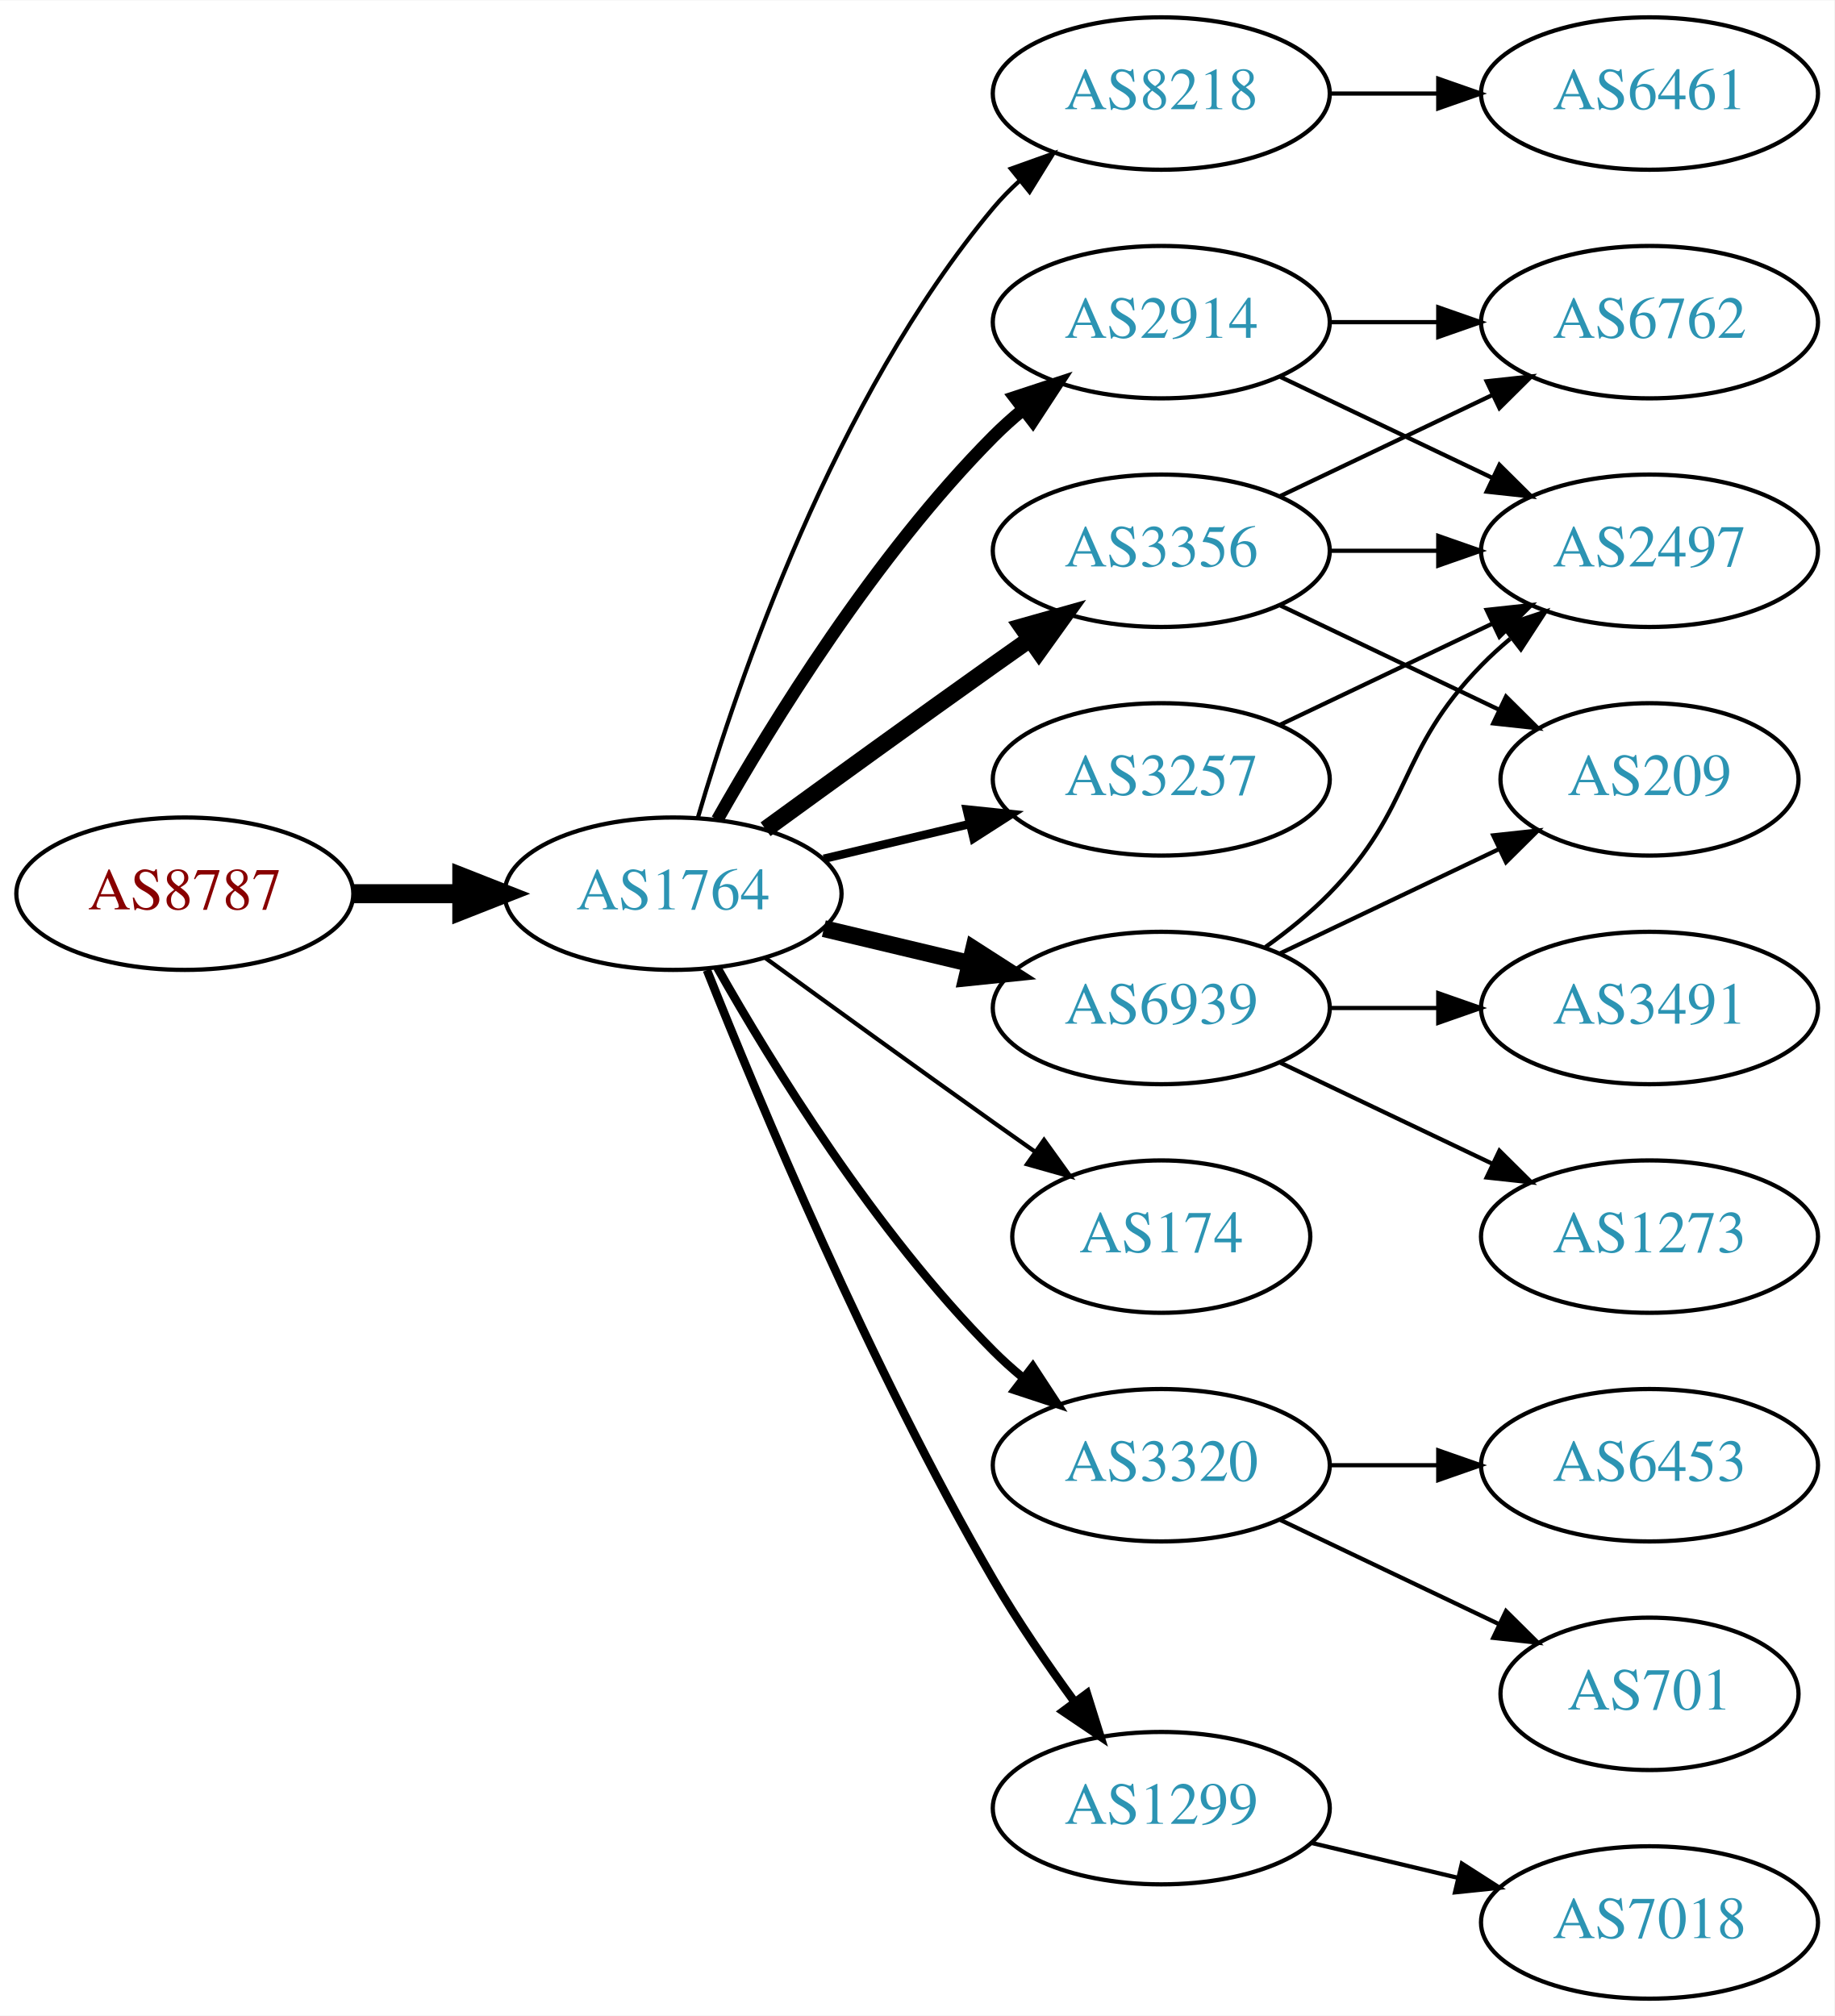
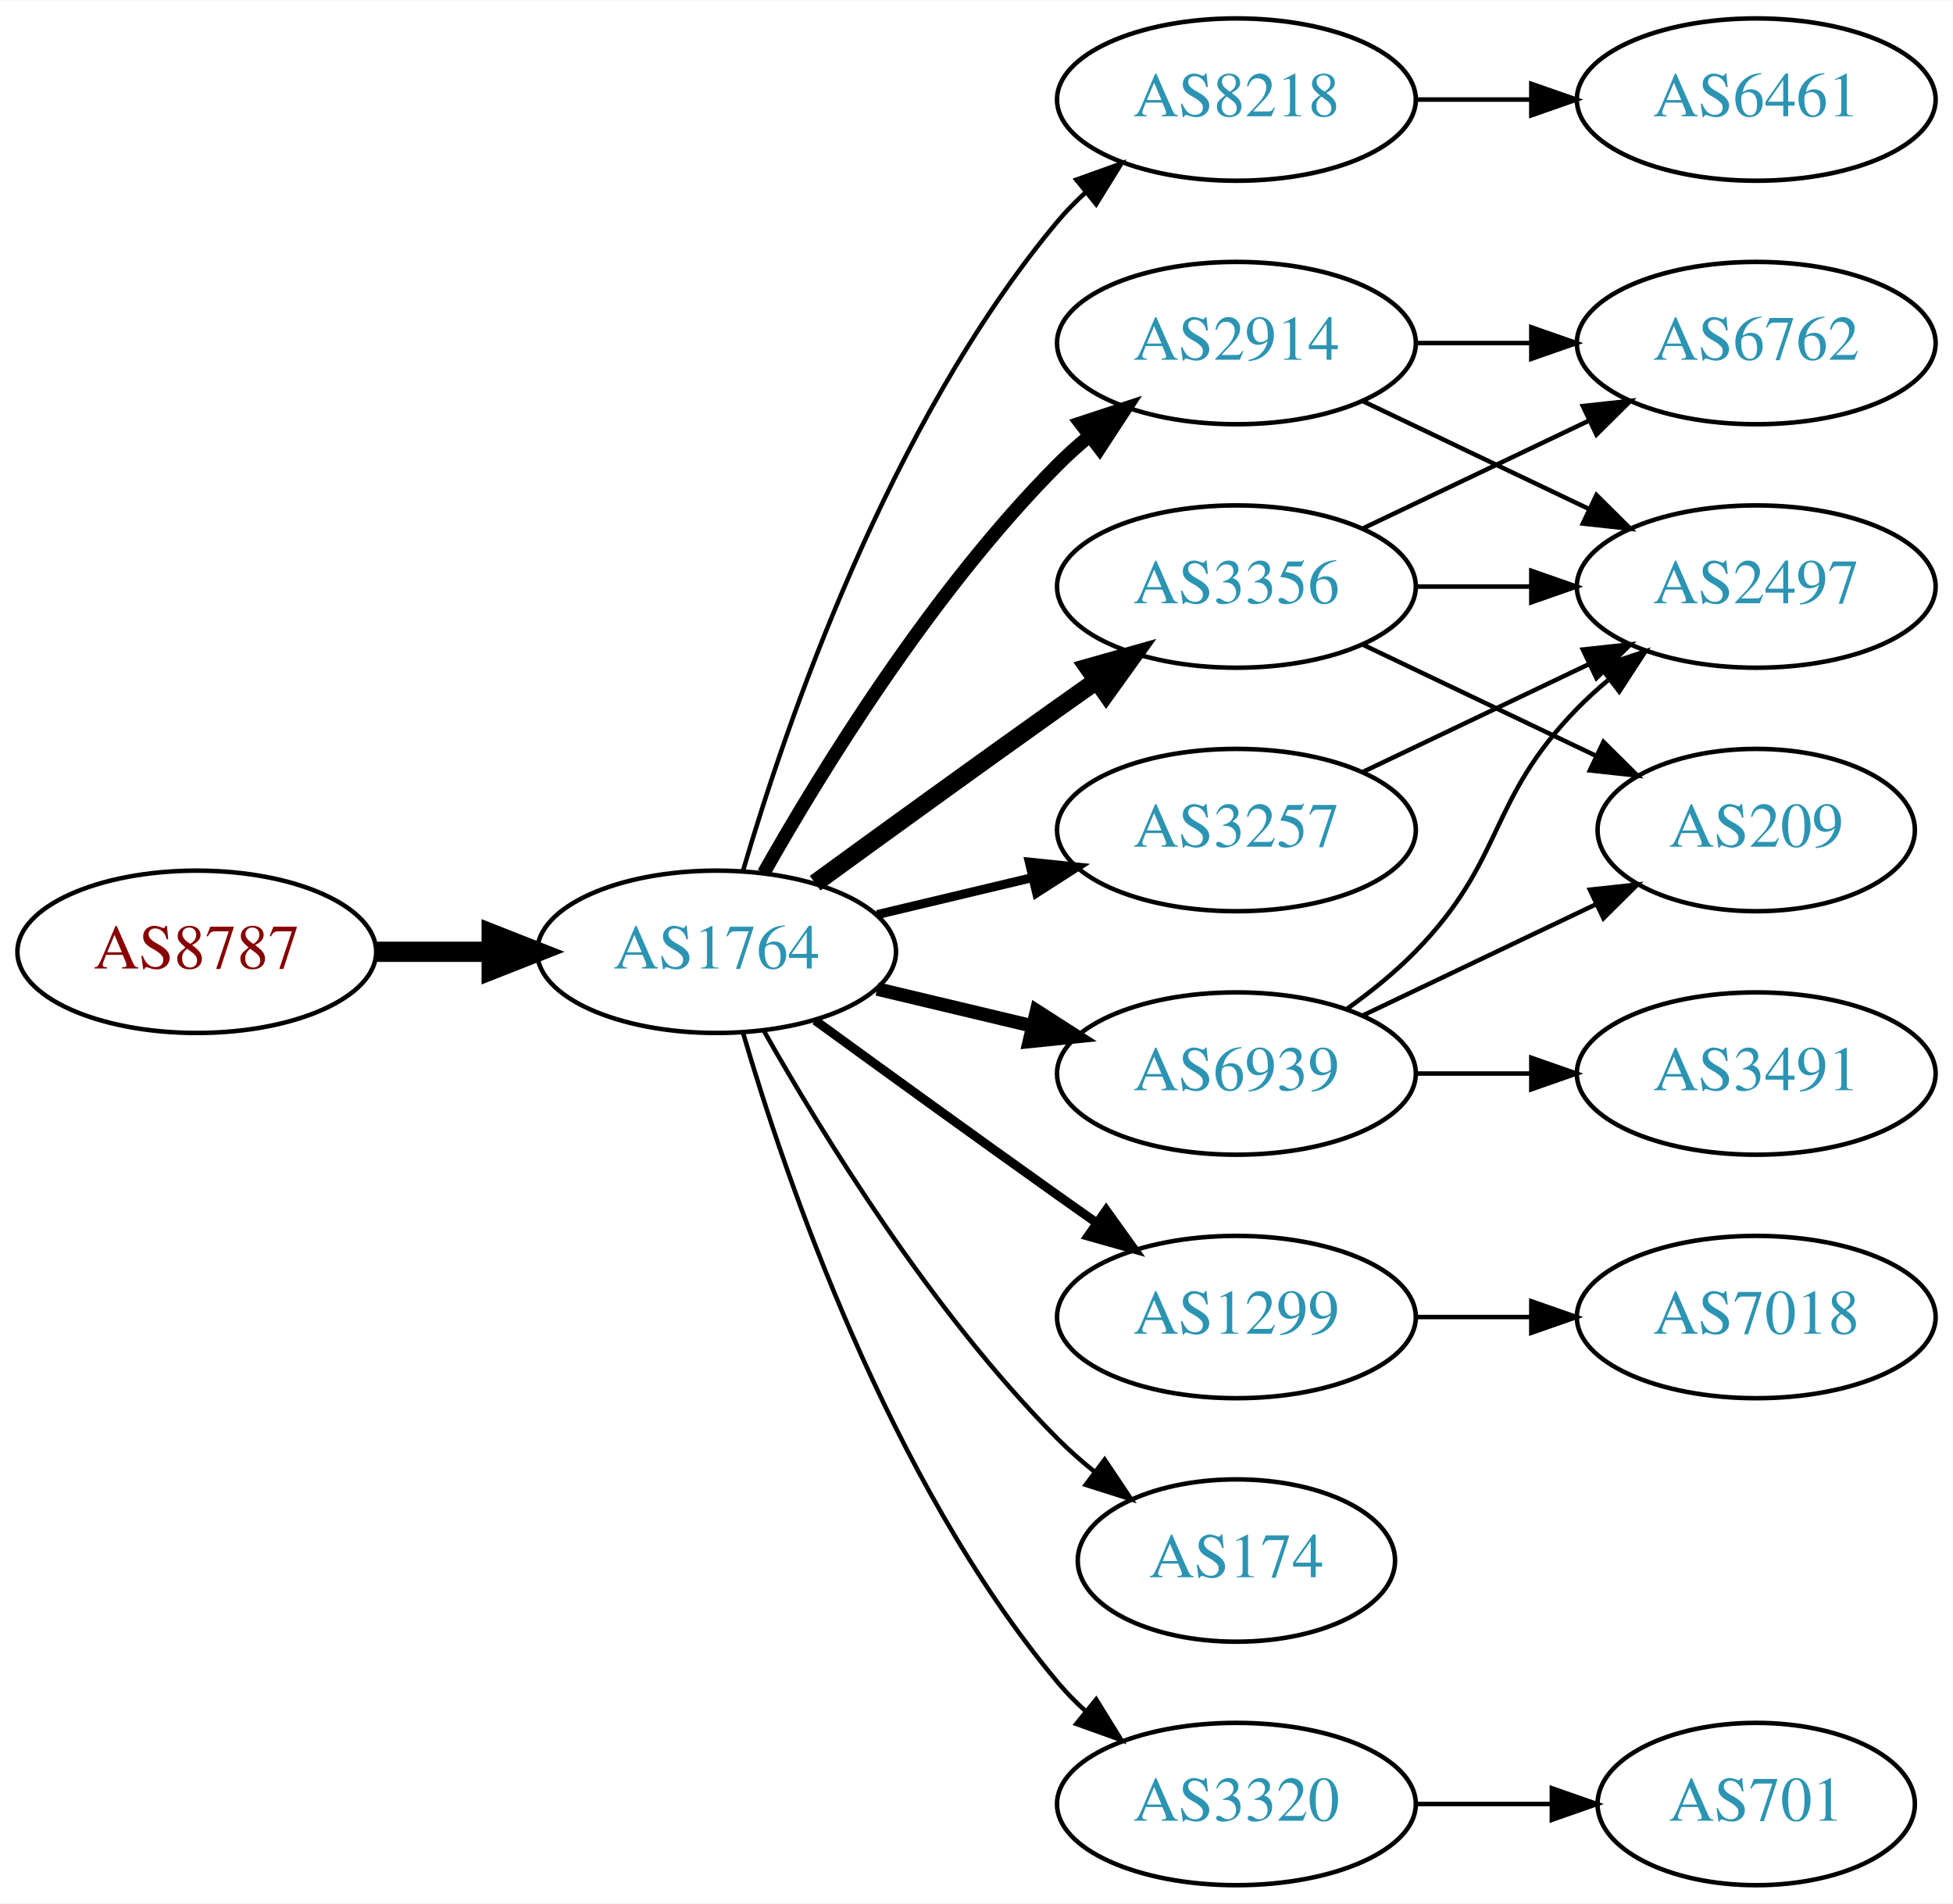
- <svg xmlns="http://www.w3.org/2000/svg" xmlns:xlink="http://www.w3.org/1999/xlink" width="433pt" height="476pt" viewBox="0.00 0.00 433.17 476.00">
-   <g id="graph0" class="graph" transform="scale(1 1) rotate(0) translate(4 472)">
-     <polygon fill="white" stroke="none" points="-4,4 -4,-472 429.172,-472 429.172,4 -4,4" />
+ <svg xmlns="http://www.w3.org/2000/svg" xmlns:xlink="http://www.w3.org/1999/xlink" width="433pt" height="422pt" viewBox="0.00 0.00 433.17 422.00">
+   <g id="graph0" class="graph" transform="scale(1 1) rotate(0) translate(4 418)">
+     <polygon fill="white" stroke="none" points="-4,4 -4,-418 429.172,-418 429.172,4 -4,4" />
    <g id="node1" class="node">
      <g id="a_node1">
        <a xlink:href="/asn/8787" xlink:title="AS8787 ~ Amaris Technologies GmbH [AT]">
-           <ellipse fill="#ffffff" stroke="black" cx="39.647" cy="-261" rx="39.794" ry="18" />
-           <text text-anchor="middle" x="39.647" y="-257.3" font-family="Times,serif" font-size="14.00" fill="#880000">AS8787</text>
+           <ellipse fill="#ffffff" stroke="black" cx="39.647" cy="-207" rx="39.794" ry="18" />
+           <text text-anchor="middle" x="39.647" y="-203.3" font-family="Times,serif" font-size="14.00" fill="#880000">AS8787</text>
        </a>
      </g>
    </g>
    <g id="node2" class="node">
      <g id="a_node2">
        <a xlink:href="/asn/1764" xlink:title="AS1764 ~ NEXTLAYER-AS [AT]">
-           <ellipse fill="#ffffff" stroke="black" cx="154.939" cy="-261" rx="39.794" ry="18" />
-           <text text-anchor="middle" x="154.939" y="-257.3" font-family="Times,serif" font-size="14.00" fill="#2c94b3">AS1764</text>
+           <ellipse fill="#ffffff" stroke="black" cx="154.939" cy="-207" rx="39.794" ry="18" />
+           <text text-anchor="middle" x="154.939" y="-203.3" font-family="Times,serif" font-size="14.00" fill="#2c94b3">AS1764</text>
        </a>
      </g>
    </g>
    <g id="edge1" class="edge">
-       <path fill="none" stroke="black" stroke-width="4.5" d="M79.319,-261C87.522,-261 96.286,-261 104.818,-261" />
-       <polygon fill="black" stroke="black" stroke-width="4.5" points="105.057,-264.938 115.057,-261 105.057,-257.063 105.057,-264.938" />
+       <path fill="none" stroke="black" stroke-width="4.5" d="M79.319,-207C87.522,-207 96.286,-207 104.818,-207" />
+       <polygon fill="black" stroke="black" stroke-width="4.5" points="105.057,-210.938 115.057,-207 105.057,-203.063 105.057,-210.938" />
    </g>
    <g id="node3" class="node">
      <g id="a_node3">
        <a xlink:href="/asn/8218" xlink:title="AS8218 ~ legacy Neotelecoms [FR]">
-           <ellipse fill="#ffffff" stroke="black" cx="270.232" cy="-450" rx="39.794" ry="18" />
-           <text text-anchor="middle" x="270.232" y="-446.3" font-family="Times,serif" font-size="14.00" fill="#2c94b3">AS8218</text>
+           <ellipse fill="#ffffff" stroke="black" cx="270.232" cy="-396" rx="39.794" ry="18" />
+           <text text-anchor="middle" x="270.232" y="-392.3" font-family="Times,serif" font-size="14.00" fill="#2c94b3">AS8218</text>
        </a>
      </g>
    </g>
    <g id="edge2" class="edge">
-       <path fill="none" stroke="black" d="M160.814,-279.002C170.127,-310.844 192.944,-377.981 230.586,-423 232.456,-425.237 234.554,-427.374 236.781,-429.396" />
-       <polygon fill="black" stroke="black" points="234.724,-432.234 244.7,-435.804 239.128,-426.793 234.724,-432.234" />
+       <path fill="none" stroke="black" d="M160.814,-225.002C170.127,-256.844 192.944,-323.981 230.586,-369 232.456,-371.237 234.554,-373.374 236.781,-375.396" />
+       <polygon fill="black" stroke="black" points="234.724,-378.234 244.7,-381.804 239.128,-372.793 234.724,-378.234" />
    </g>
    <g id="node4" class="node">
      <g id="a_node4">
        <a xlink:href="/asn/2914" xlink:title="AS2914 ~ NTT America, Inc. [US]">
-           <ellipse fill="#ffffff" stroke="black" cx="270.232" cy="-396" rx="39.794" ry="18" />
-           <text text-anchor="middle" x="270.232" y="-392.3" font-family="Times,serif" font-size="14.00" fill="#2c94b3">AS2914</text>
+           <ellipse fill="#ffffff" stroke="black" cx="270.232" cy="-342" rx="39.794" ry="18" />
+           <text text-anchor="middle" x="270.232" y="-338.3" font-family="Times,serif" font-size="14.00" fill="#2c94b3">AS2914</text>
        </a>
      </g>
    </g>
    <g id="edge3" class="edge">
-       <path fill="none" stroke="black" stroke-width="3" d="M165.399,-278.49C178.181,-301.096 202.613,-340.886 230.586,-369 232.697,-371.121 234.993,-373.188 237.378,-375.171" />
-       <polygon fill="black" stroke="black" stroke-width="3" points="235.631,-378.242 245.694,-381.556 239.894,-372.69 235.631,-378.242" />
+       <path fill="none" stroke="black" stroke-width="3" d="M165.399,-224.49C178.181,-247.096 202.613,-286.886 230.586,-315 232.697,-317.121 234.993,-319.188 237.378,-321.171" />
+       <polygon fill="black" stroke="black" stroke-width="3" points="235.631,-324.242 245.694,-327.556 239.894,-318.69 235.631,-324.242" />
    </g>
    <g id="node5" class="node">
      <g id="a_node5">
-         <a xlink:href="/asn/6939" xlink:title="AS6939 ~ Hurricane Electric LLC [US]">
+         <a xlink:href="/asn/3257" xlink:title="AS3257 ~ GTT [DE]">
          <ellipse fill="#ffffff" stroke="black" cx="270.232" cy="-234" rx="39.794" ry="18" />
-           <text text-anchor="middle" x="270.232" y="-230.3" font-family="Times,serif" font-size="14.00" fill="#2c94b3">AS6939</text>
+           <text text-anchor="middle" x="270.232" y="-230.3" font-family="Times,serif" font-size="14.00" fill="#2c94b3">AS3257</text>
        </a>
      </g>
    </g>
    <g id="edge4" class="edge">
-       <path fill="none" stroke="black" stroke-width="4" d="M190.547,-252.752C201.418,-250.162 213.572,-247.265 225.015,-244.538" />
-       <polygon fill="black" stroke="black" stroke-width="4" points="225.921,-247.92 234.837,-242.197 224.298,-241.111 225.921,-247.92" />
+       <path fill="none" stroke="black" stroke-width="2" d="M190.547,-215.248C201.418,-217.838 213.572,-220.735 225.015,-223.462" />
+       <polygon fill="black" stroke="black" stroke-width="2" points="224.298,-226.889 234.837,-225.803 225.921,-220.08 224.298,-226.889" />
    </g>
    <g id="node6" class="node">
      <g id="a_node6">
-         <a xlink:href="/asn/3257" xlink:title="AS3257 ~ GTT [DE]">
-           <ellipse fill="#ffffff" stroke="black" cx="270.232" cy="-288" rx="39.794" ry="18" />
-           <text text-anchor="middle" x="270.232" y="-284.3" font-family="Times,serif" font-size="14.00" fill="#2c94b3">AS3257</text>
+         <a xlink:href="/asn/6939" xlink:title="AS6939 ~ Hurricane Electric LLC [US]">
+           <ellipse fill="#ffffff" stroke="black" cx="270.232" cy="-180" rx="39.794" ry="18" />
+           <text text-anchor="middle" x="270.232" y="-176.3" font-family="Times,serif" font-size="14.00" fill="#2c94b3">AS6939</text>
        </a>
      </g>
    </g>
    <g id="edge5" class="edge">
-       <path fill="none" stroke="black" stroke-width="2" d="M190.547,-269.248C201.418,-271.838 213.572,-274.735 225.015,-277.462" />
-       <polygon fill="black" stroke="black" stroke-width="2" points="224.298,-280.889 234.837,-279.803 225.921,-274.08 224.298,-280.889" />
+       <path fill="none" stroke="black" stroke-width="3" d="M190.547,-198.752C201.418,-196.162 213.572,-193.265 225.015,-190.538" />
+       <polygon fill="black" stroke="black" stroke-width="3" points="225.921,-193.92 234.837,-188.197 224.298,-187.111 225.921,-193.92" />
    </g>
    <g id="node7" class="node">
      <g id="a_node7">
-         <a xlink:href="/asn/174" xlink:title="AS174 ~ Cogent Communications [US]">
-           <ellipse fill="#ffffff" stroke="black" cx="270.232" cy="-180" rx="35.194" ry="18" />
-           <text text-anchor="middle" x="270.232" y="-176.3" font-family="Times,serif" font-size="14.00" fill="#2c94b3">AS174</text>
+         <a xlink:href="/asn/1299" xlink:title="AS1299 ~ Telia Carrier [EU]">
+           <ellipse fill="#ffffff" stroke="black" cx="270.232" cy="-126" rx="39.794" ry="18" />
+           <text text-anchor="middle" x="270.232" y="-122.3" font-family="Times,serif" font-size="14.00" fill="#2c94b3">AS1299</text>
        </a>
      </g>
    </g>
    <g id="edge6" class="edge">
-       <path fill="none" stroke="black" d="M176.788,-245.778C191.722,-234.909 212.335,-219.975 230.586,-207 233.796,-204.718 237.165,-202.339 240.52,-199.982" />
-       <polygon fill="black" stroke="black" points="242.548,-202.834 248.73,-194.23 238.532,-197.101 242.548,-202.834" />
+       <path fill="none" stroke="black" stroke-width="2" d="M176.788,-191.778C191.722,-180.909 212.335,-165.975 230.586,-153 233.406,-150.995 236.349,-148.915 239.297,-146.841" />
+       <polygon fill="black" stroke="black" stroke-width="2" points="241.344,-149.681 247.522,-141.074 237.325,-143.95 241.344,-149.681" />
    </g>
    <g id="node8" class="node">
      <g id="a_node8">
-         <a xlink:href="/asn/3356" xlink:title="AS3356 ~ Level 3 Parent, LLC [US]">
-           <ellipse fill="#ffffff" stroke="black" cx="270.232" cy="-342" rx="39.794" ry="18" />
-           <text text-anchor="middle" x="270.232" y="-338.3" font-family="Times,serif" font-size="14.00" fill="#2c94b3">AS3356</text>
+         <a xlink:href="/asn/174" xlink:title="AS174 ~ Cogent Communications [US]">
+           <ellipse fill="#ffffff" stroke="black" cx="270.232" cy="-72" rx="35.194" ry="18" />
+           <text text-anchor="middle" x="270.232" y="-68.3" font-family="Times,serif" font-size="14.00" fill="#2c94b3">AS174</text>
        </a>
      </g>
    </g>
    <g id="edge7" class="edge">
-       <path fill="none" stroke="black" stroke-width="4" d="M176.788,-276.222C191.722,-287.091 212.335,-302.025 230.586,-315 233.406,-317.005 236.349,-319.085 239.297,-321.159" />
-       <polygon fill="black" stroke="black" stroke-width="4" points="237.325,-324.05 247.522,-326.926 241.344,-318.319 237.325,-324.05" />
+       <path fill="none" stroke="black" d="M165.399,-189.51C178.181,-166.904 202.613,-127.114 230.586,-99 233.086,-96.487 235.847,-94.052 238.708,-91.739" />
+       <polygon fill="black" stroke="black" points="241.008,-94.389 246.905,-85.587 236.806,-88.79 241.008,-94.389" />
    </g>
    <g id="node9" class="node">
      <g id="a_node9">
-         <a xlink:href="/asn/3320" xlink:title="AS3320 ~ DTAG [DE]">
-           <ellipse fill="#ffffff" stroke="black" cx="270.232" cy="-126" rx="39.794" ry="18" />
-           <text text-anchor="middle" x="270.232" y="-122.3" font-family="Times,serif" font-size="14.00" fill="#2c94b3">AS3320</text>
+         <a xlink:href="/asn/3356" xlink:title="AS3356 ~ Level 3 Parent, LLC [US]">
+           <ellipse fill="#ffffff" stroke="black" cx="270.232" cy="-288" rx="39.794" ry="18" />
+           <text text-anchor="middle" x="270.232" y="-284.3" font-family="Times,serif" font-size="14.00" fill="#2c94b3">AS3356</text>
        </a>
      </g>
    </g>
    <g id="edge8" class="edge">
-       <path fill="none" stroke="black" stroke-width="2" d="M165.399,-243.51C178.181,-220.904 202.613,-181.114 230.586,-153 232.697,-150.879 234.993,-148.812 237.378,-146.829" />
-       <polygon fill="black" stroke="black" stroke-width="2" points="239.894,-149.31 245.694,-140.444 235.631,-143.758 239.894,-149.31" />
+       <path fill="none" stroke="black" stroke-width="4" d="M176.788,-222.222C191.722,-233.091 212.335,-248.025 230.586,-261 233.406,-263.005 236.349,-265.085 239.297,-267.159" />
+       <polygon fill="black" stroke="black" stroke-width="4" points="237.325,-270.05 247.522,-272.926 241.344,-264.319 237.325,-270.05" />
    </g>
    <g id="node10" class="node">
      <g id="a_node10">
-         <a xlink:href="/asn/1299" xlink:title="AS1299 ~ Telia Carrier [EU]">
-           <ellipse fill="#ffffff" stroke="black" cx="270.232" cy="-45" rx="39.794" ry="18" />
-           <text text-anchor="middle" x="270.232" y="-41.3" font-family="Times,serif" font-size="14.00" fill="#2c94b3">AS1299</text>
+         <a xlink:href="/asn/3320" xlink:title="AS3320 ~ DTAG [DE]">
+           <ellipse fill="#ffffff" stroke="black" cx="270.232" cy="-18" rx="39.794" ry="18" />
+           <text text-anchor="middle" x="270.232" y="-14.3" font-family="Times,serif" font-size="14.00" fill="#2c94b3">AS3320</text>
        </a>
      </g>
    </g>
    <g id="edge9" class="edge">
-       <path fill="none" stroke="black" stroke-width="2" d="M162.943,-242.949C175.07,-212.43 201.487,-149.067 230.586,-99 236.293,-89.181 243.331,-78.922 249.83,-70.016" />
-       <polygon fill="black" stroke="black" stroke-width="2" points="252.67,-72.061 255.835,-61.95 247.056,-67.881 252.67,-72.061" />
+       <path fill="none" stroke="black" d="M160.814,-188.998C170.127,-157.156 192.944,-90.019 230.586,-45 232.456,-42.763 234.554,-40.626 236.781,-38.604" />
+       <polygon fill="black" stroke="black" points="239.128,-41.208 244.7,-32.196 234.724,-35.766 239.128,-41.208" />
    </g>
    <g id="node11" class="node">
      <g id="a_node11">
        <a xlink:href="/asn/6461" xlink:title="AS6461 ~ Zayo Bandwidth [US]">
-           <ellipse fill="#ffffff" stroke="black" cx="385.525" cy="-450" rx="39.794" ry="18" />
-           <text text-anchor="middle" x="385.525" y="-446.3" font-family="Times,serif" font-size="14.00" fill="#2c94b3">AS6461</text>
+           <ellipse fill="#ffffff" stroke="black" cx="385.525" cy="-396" rx="39.794" ry="18" />
+           <text text-anchor="middle" x="385.525" y="-392.3" font-family="Times,serif" font-size="14.00" fill="#2c94b3">AS6461</text>
        </a>
      </g>
    </g>
    <g id="edge10" class="edge">
-       <path fill="none" stroke="black" d="M309.905,-450C318.108,-450 326.872,-450 335.404,-450" />
-       <polygon fill="black" stroke="black" points="335.643,-453.5 345.643,-450 335.643,-446.5 335.643,-453.5" />
+       <path fill="none" stroke="black" d="M309.905,-396C318.108,-396 326.872,-396 335.404,-396" />
+       <polygon fill="black" stroke="black" points="335.643,-399.5 345.643,-396 335.643,-392.5 335.643,-399.5" />
+     </g>
+     <g id="node14" class="node">
+       <g id="a_node14">
+         <a xlink:href="/asn/2497" xlink:title="AS2497 ~ Internet Initiative Japan Inc. [JP]">
+           <ellipse fill="#ffffff" stroke="black" cx="385.525" cy="-288" rx="39.794" ry="18" />
+           <text text-anchor="middle" x="385.525" y="-284.3" font-family="Times,serif" font-size="14.00" fill="#2c94b3">AS2497</text>
+         </a>
+       </g>
+     </g>
+     <g id="edge15" class="edge">
+       <path fill="none" stroke="black" d="M298.369,-329.066C313.363,-321.919 332.184,-312.948 348.407,-305.215" />
+       <polygon fill="black" stroke="black" points="350.089,-308.291 357.61,-300.829 347.077,-301.972 350.089,-308.291" />
+     </g>
+     <g id="node15" class="node">
+       <g id="a_node15">
+         <a xlink:href="/asn/6762" xlink:title="AS6762 ~ TELECOM ITALIA SPARKLE S.p.A. [IT]">
+           <ellipse fill="#ffffff" stroke="black" cx="385.525" cy="-342" rx="39.794" ry="18" />
+           <text text-anchor="middle" x="385.525" y="-338.3" font-family="Times,serif" font-size="14.00" fill="#2c94b3">AS6762</text>
+         </a>
+       </g>
+     </g>
+     <g id="edge16" class="edge">
+       <path fill="none" stroke="black" d="M309.905,-342C318.108,-342 326.872,-342 335.404,-342" />
+       <polygon fill="black" stroke="black" points="335.643,-345.5 345.643,-342 335.643,-338.5 335.643,-345.5" />
+     </g>
+     <g id="edge14" class="edge">
+       <path fill="none" stroke="black" d="M298.369,-246.934C313.363,-254.081 332.184,-263.052 348.407,-270.785" />
+       <polygon fill="black" stroke="black" points="347.077,-274.028 357.61,-275.171 350.089,-267.709 347.077,-274.028" />
    </g>
    <g id="node12" class="node">
      <g id="a_node12">
-         <a xlink:href="/asn/6762" xlink:title="AS6762 ~ TELECOM ITALIA SPARKLE S.p.A. [IT]">
-           <ellipse fill="#ffffff" stroke="black" cx="385.525" cy="-396" rx="39.794" ry="18" />
-           <text text-anchor="middle" x="385.525" y="-392.3" font-family="Times,serif" font-size="14.00" fill="#2c94b3">AS6762</text>
+         <a xlink:href="/asn/3491" xlink:title="AS3491 ~ PCCW Global, Inc. [US]">
+           <ellipse fill="#ffffff" stroke="black" cx="385.525" cy="-180" rx="39.794" ry="18" />
+           <text text-anchor="middle" x="385.525" y="-176.3" font-family="Times,serif" font-size="14.00" fill="#2c94b3">AS3491</text>
        </a>
      </g>
    </g>
    <g id="edge11" class="edge">
-       <path fill="none" stroke="black" d="M309.905,-396C318.108,-396 326.872,-396 335.404,-396" />
-       <polygon fill="black" stroke="black" points="335.643,-399.5 345.643,-396 335.643,-392.5 335.643,-399.5" />
+       <path fill="none" stroke="black" d="M309.905,-180C318.108,-180 326.872,-180 335.404,-180" />
+       <polygon fill="black" stroke="black" points="335.643,-183.5 345.643,-180 335.643,-176.5 335.643,-183.5" />
    </g>
    <g id="node13" class="node">
      <g id="a_node13">
-         <a xlink:href="/asn/2497" xlink:title="AS2497 ~ Internet Initiative Japan Inc. [JP]">
-           <ellipse fill="#ffffff" stroke="black" cx="385.525" cy="-342" rx="39.794" ry="18" />
-           <text text-anchor="middle" x="385.525" y="-338.3" font-family="Times,serif" font-size="14.00" fill="#2c94b3">AS2497</text>
+         <a xlink:href="/asn/209" xlink:title="AS209 ~ CenturyLink Communications, LLC [US]">
+           <ellipse fill="#ffffff" stroke="black" cx="385.525" cy="-234" rx="35.194" ry="18" />
+           <text text-anchor="middle" x="385.525" y="-230.3" font-family="Times,serif" font-size="14.00" fill="#2c94b3">AS209</text>
        </a>
      </g>
    </g>
    <g id="edge12" class="edge">
-       <path fill="none" stroke="black" d="M298.369,-383.066C313.363,-375.919 332.184,-366.948 348.407,-359.215" />
-       <polygon fill="black" stroke="black" points="350.089,-362.291 357.61,-354.829 347.077,-355.972 350.089,-362.291" />
-     </g>
-     <g id="edge16" class="edge">
-       <path fill="none" stroke="black" d="M294.826,-248.389C300.082,-252.148 305.414,-256.437 309.879,-261 330.051,-281.617 325.706,-294.383 345.879,-315 347.972,-317.139 350.255,-319.218 352.632,-321.21" />
-       <polygon fill="black" stroke="black" points="350.875,-324.275 360.931,-327.611 355.15,-318.732 350.875,-324.275" />
-     </g>
-     <g id="node14" class="node">
-       <g id="a_node14">
-         <a xlink:href="/asn/209" xlink:title="AS209 ~ CenturyLink Communications, LLC [US]">
-           <ellipse fill="#ffffff" stroke="black" cx="385.525" cy="-288" rx="35.194" ry="18" />
-           <text text-anchor="middle" x="385.525" y="-284.3" font-family="Times,serif" font-size="14.00" fill="#2c94b3">AS209</text>
-         </a>
-       </g>
+       <path fill="none" stroke="black" d="M298.369,-192.934C313.801,-200.29 333.286,-209.577 349.821,-217.459" />
+       <polygon fill="black" stroke="black" points="348.63,-220.768 359.163,-221.911 351.642,-214.449 348.63,-220.768" />
    </g>
    <g id="edge13" class="edge">
-       <path fill="none" stroke="black" d="M298.369,-246.934C313.801,-254.29 333.286,-263.577 349.821,-271.459" />
-       <polygon fill="black" stroke="black" points="348.63,-274.768 359.163,-275.911 351.642,-268.449 348.63,-274.768" />
-     </g>
-     <g id="node15" class="node">
-       <g id="a_node15">
-         <a xlink:href="/asn/1273" xlink:title="AS1273 ~ Vodafone Group PLC [EU]">
-           <ellipse fill="#ffffff" stroke="black" cx="385.525" cy="-180" rx="39.794" ry="18" />
-           <text text-anchor="middle" x="385.525" y="-176.3" font-family="Times,serif" font-size="14.00" fill="#2c94b3">AS1273</text>
-         </a>
-       </g>
-     </g>
-     <g id="edge14" class="edge">
-       <path fill="none" stroke="black" d="M298.369,-221.066C313.363,-213.919 332.184,-204.948 348.407,-197.215" />
-       <polygon fill="black" stroke="black" points="350.089,-200.291 357.61,-192.829 347.077,-193.972 350.089,-200.291" />
+       <path fill="none" stroke="black" d="M294.826,-194.389C300.082,-198.148 305.414,-202.437 309.879,-207 330.051,-227.617 325.706,-240.383 345.879,-261 347.972,-263.139 350.255,-265.218 352.632,-267.21" />
+       <polygon fill="black" stroke="black" points="350.875,-270.275 360.931,-273.611 355.15,-264.732 350.875,-270.275" />
    </g>
    <g id="node16" class="node">
      <g id="a_node16">
-         <a xlink:href="/asn/3491" xlink:title="AS3491 ~ PCCW Global, Inc. [US]">
-           <ellipse fill="#ffffff" stroke="black" cx="385.525" cy="-234" rx="39.794" ry="18" />
-           <text text-anchor="middle" x="385.525" y="-230.3" font-family="Times,serif" font-size="14.00" fill="#2c94b3">AS3491</text>
-         </a>
-       </g>
-     </g>
-     <g id="edge15" class="edge">
-       <path fill="none" stroke="black" d="M309.905,-234C318.108,-234 326.872,-234 335.404,-234" />
-       <polygon fill="black" stroke="black" points="335.643,-237.5 345.643,-234 335.643,-230.5 335.643,-237.5" />
+         <a xlink:href="/asn/7018" xlink:title="AS7018 ~ AT&amp;T Services, Inc. [US]">
+           <ellipse fill="#ffffff" stroke="black" cx="385.525" cy="-126" rx="39.794" ry="18" />
+           <text text-anchor="middle" x="385.525" y="-122.3" font-family="Times,serif" font-size="14.00" fill="#2c94b3">AS7018</text>
+         </a>
+       </g>
    </g>
    <g id="edge17" class="edge">
+       <path fill="none" stroke="black" d="M309.905,-126C318.108,-126 326.872,-126 335.404,-126" />
+       <polygon fill="black" stroke="black" points="335.643,-129.5 345.643,-126 335.643,-122.5 335.643,-129.5" />
+     </g>
+     <g id="edge18" class="edge">
+       <path fill="none" stroke="black" d="M298.369,-275.066C313.801,-267.71 333.286,-258.423 349.821,-250.541" />
+       <polygon fill="black" stroke="black" points="351.642,-253.551 359.163,-246.089 348.63,-247.232 351.642,-253.551" />
+     </g>
+     <g id="edge20" class="edge">
+       <path fill="none" stroke="black" d="M309.905,-288C318.108,-288 326.872,-288 335.404,-288" />
+       <polygon fill="black" stroke="black" points="335.643,-291.5 345.643,-288 335.643,-284.5 335.643,-291.5" />
+     </g>
+     <g id="edge19" class="edge">
      <path fill="none" stroke="black" d="M298.369,-300.934C313.363,-308.081 332.184,-317.052 348.407,-324.785" />
      <polygon fill="black" stroke="black" points="347.077,-328.028 357.61,-329.171 350.089,-321.709 347.077,-328.028" />
-     </g>
-     <g id="edge19" class="edge">
-       <path fill="none" stroke="black" d="M298.369,-354.934C313.363,-362.081 332.184,-371.052 348.407,-378.785" />
-       <polygon fill="black" stroke="black" points="347.077,-382.028 357.61,-383.171 350.089,-375.709 347.077,-382.028" />
-     </g>
-     <g id="edge20" class="edge">
-       <path fill="none" stroke="black" d="M309.905,-342C318.108,-342 326.872,-342 335.404,-342" />
-       <polygon fill="black" stroke="black" points="335.643,-345.5 345.643,-342 335.643,-338.5 335.643,-345.5" />
-     </g>
-     <g id="edge18" class="edge">
-       <path fill="none" stroke="black" d="M298.369,-329.066C313.801,-321.71 333.286,-312.423 349.821,-304.541" />
-       <polygon fill="black" stroke="black" points="351.642,-307.551 359.163,-300.089 348.63,-301.232 351.642,-307.551" />
    </g>
    <g id="node17" class="node">
      <g id="a_node17">
        <a xlink:href="/asn/701" xlink:title="AS701 ~ UUNET [US]">
-           <ellipse fill="#ffffff" stroke="black" cx="385.525" cy="-72" rx="35.194" ry="18" />
-           <text text-anchor="middle" x="385.525" y="-68.3" font-family="Times,serif" font-size="14.00" fill="#2c94b3">AS701</text>
+           <ellipse fill="#ffffff" stroke="black" cx="385.525" cy="-18" rx="35.194" ry="18" />
+           <text text-anchor="middle" x="385.525" y="-14.3" font-family="Times,serif" font-size="14.00" fill="#2c94b3">AS701</text>
        </a>
      </g>
    </g>
    <g id="edge21" class="edge">
-       <path fill="none" stroke="black" d="M298.369,-113.066C313.801,-105.71 333.286,-96.423 349.821,-88.541" />
-       <polygon fill="black" stroke="black" points="351.642,-91.551 359.163,-84.089 348.63,-85.232 351.642,-91.551" />
-     </g>
-     <g id="node18" class="node">
-       <g id="a_node18">
-         <a xlink:href="/asn/6453" xlink:title="AS6453 ~ TATA COMMUNICATIONS (AMERICA) INC [US]">
-           <ellipse fill="#ffffff" stroke="black" cx="385.525" cy="-126" rx="39.794" ry="18" />
-           <text text-anchor="middle" x="385.525" y="-122.3" font-family="Times,serif" font-size="14.00" fill="#2c94b3">AS6453</text>
-         </a>
-       </g>
-     </g>
-     <g id="edge22" class="edge">
-       <path fill="none" stroke="black" d="M309.905,-126C318.108,-126 326.872,-126 335.404,-126" />
-       <polygon fill="black" stroke="black" points="335.643,-129.5 345.643,-126 335.643,-122.5 335.643,-129.5" />
-     </g>
-     <g id="node19" class="node">
-       <g id="a_node19">
-         <a xlink:href="/asn/7018" xlink:title="AS7018 ~ AT&amp;T Services, Inc. [US]">
-           <ellipse fill="#ffffff" stroke="black" cx="385.525" cy="-18" rx="39.794" ry="18" />
-           <text text-anchor="middle" x="385.525" y="-14.3" font-family="Times,serif" font-size="14.00" fill="#2c94b3">AS7018</text>
-         </a>
-       </g>
-     </g>
-     <g id="edge23" class="edge">
-       <path fill="none" stroke="black" d="M305.84,-36.752C316.711,-34.162 328.865,-31.265 340.308,-28.538" />
-       <polygon fill="black" stroke="black" points="341.214,-31.92 350.13,-26.197 339.591,-25.111 341.214,-31.92" />
+       <path fill="none" stroke="black" d="M309.905,-18C319.61,-18 330.101,-18 340.064,-18" />
+       <polygon fill="black" stroke="black" points="340.2,-21.5 350.2,-18 340.2,-14.5 340.2,-21.5" />
    </g>
  </g>
</svg>
